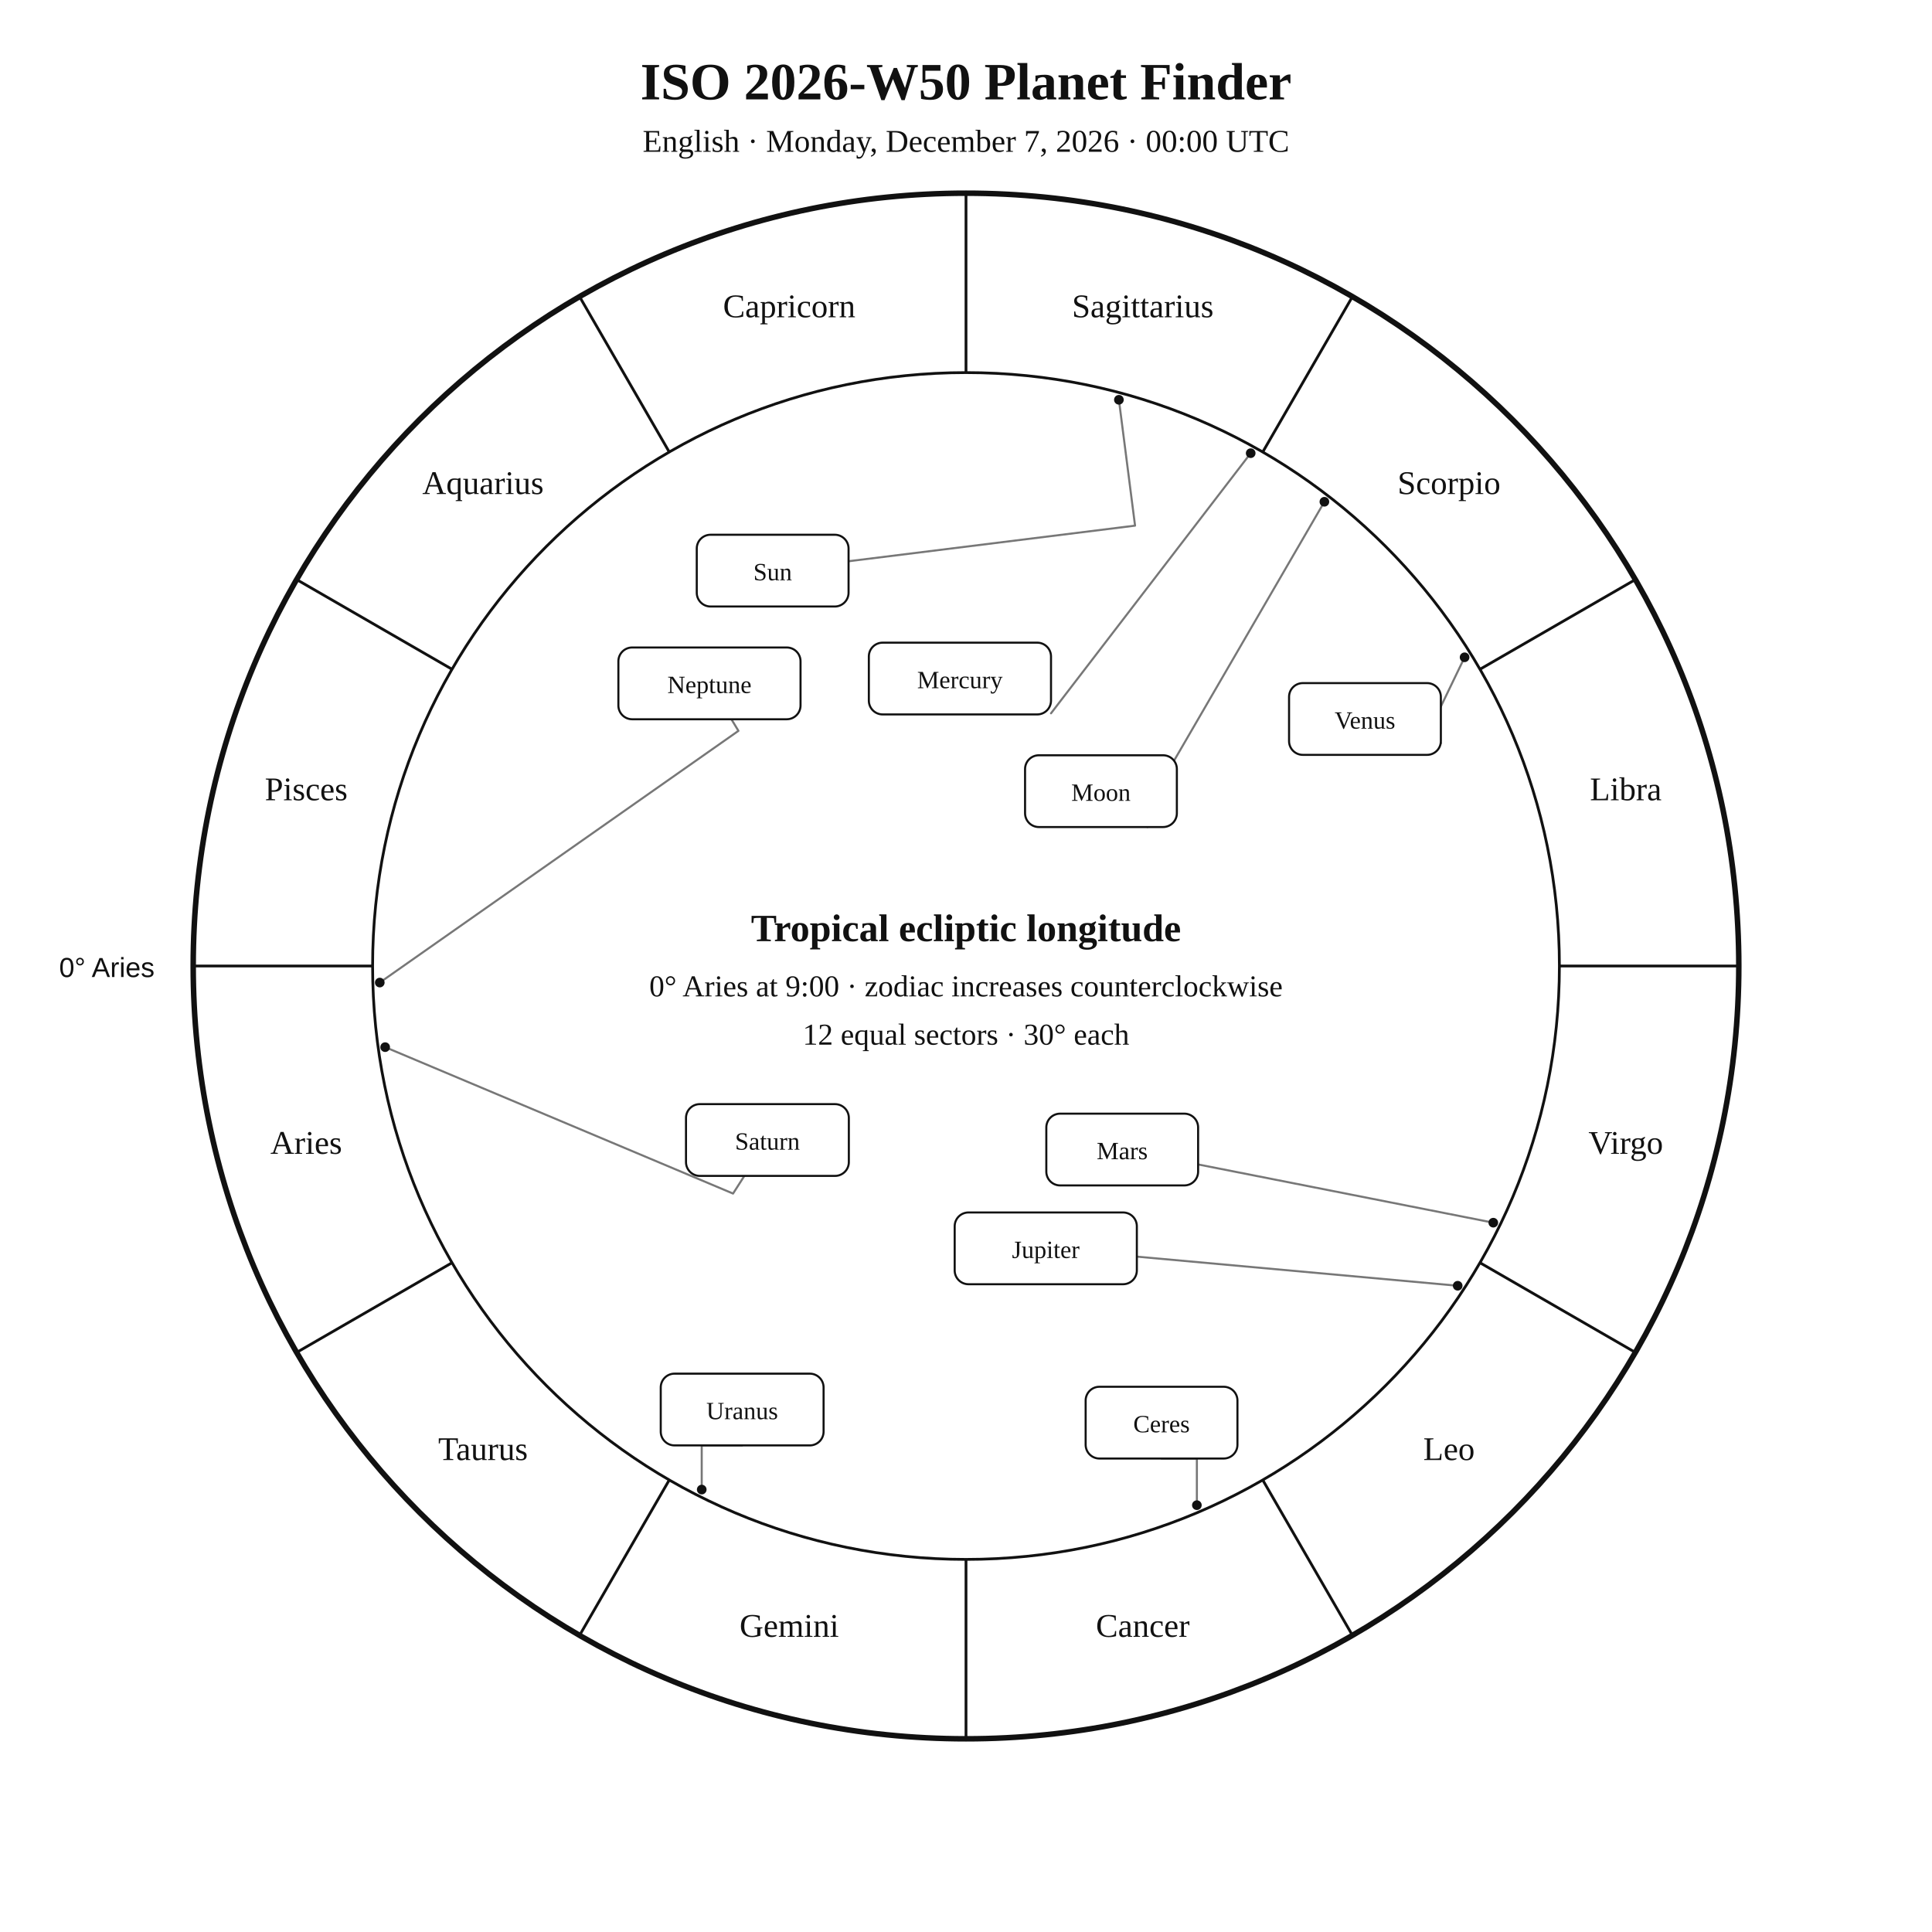
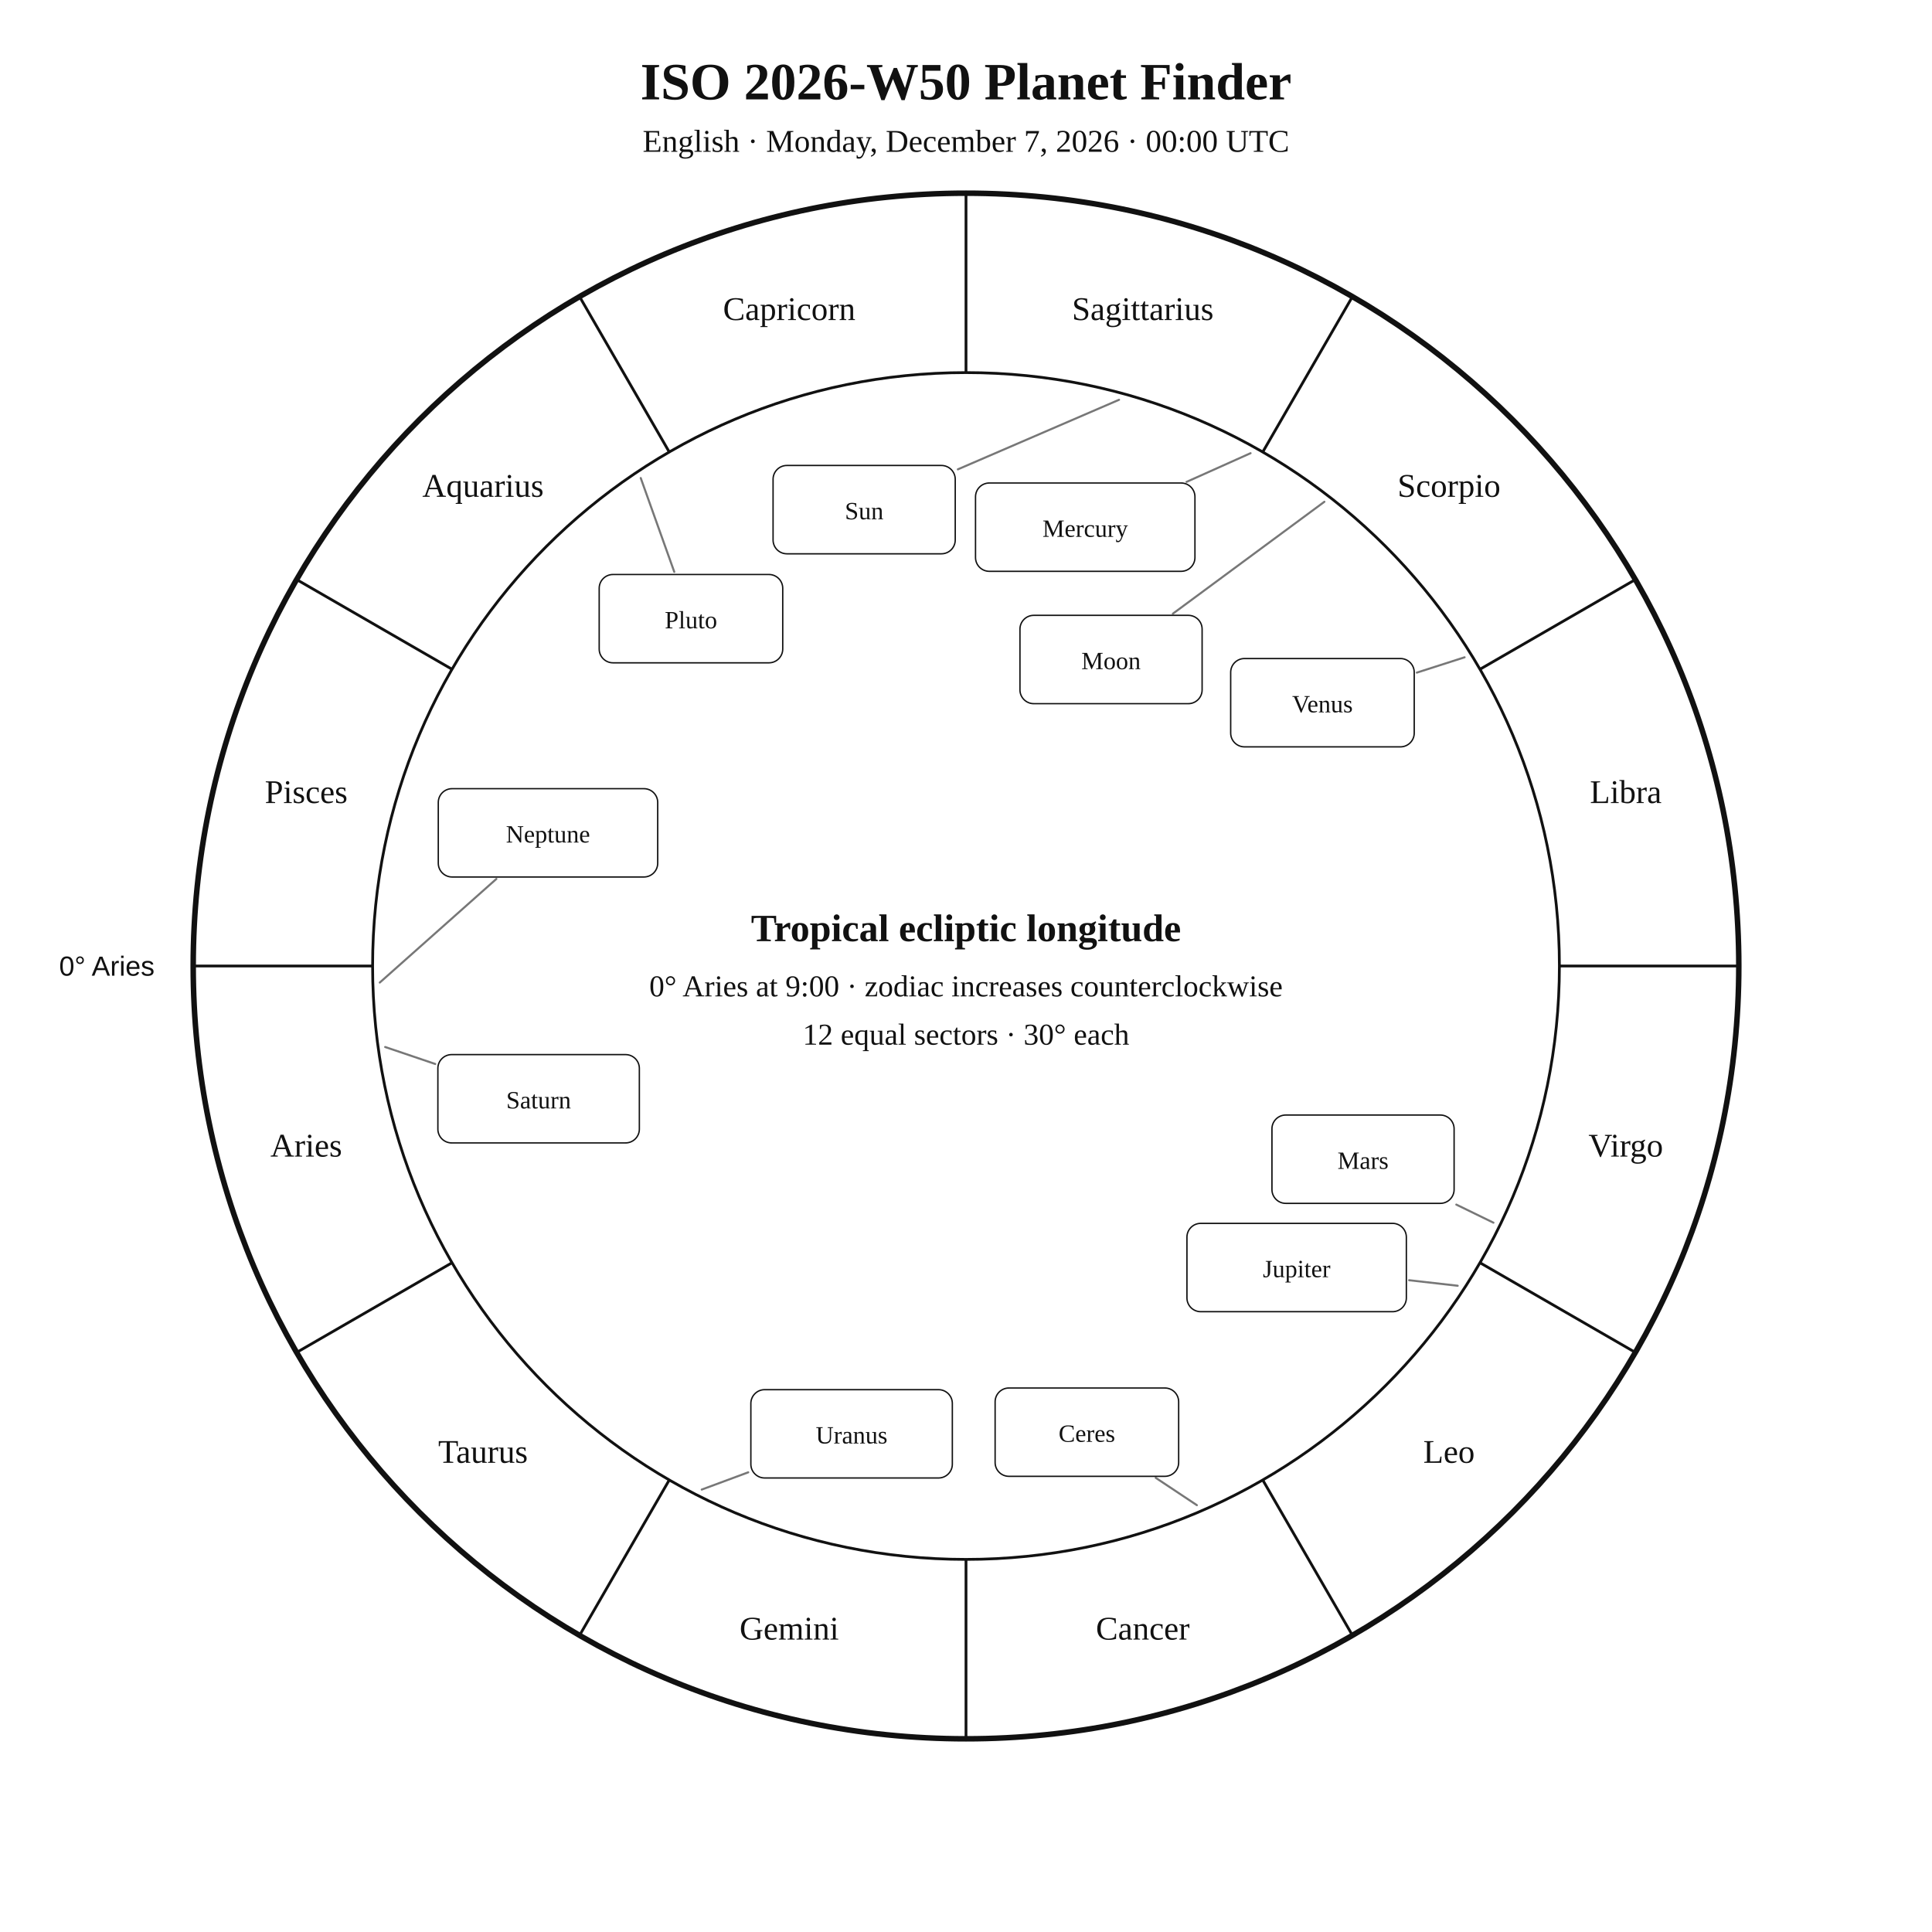
<svg xmlns="http://www.w3.org/2000/svg" width="1400" height="1400" viewBox="0 0 1400 1400">
  <rect width="100%" height="100%" fill="white" />
-   <style>text{font-family:Georgia,"Times New Roman",serif;fill:#111}.sans{font-family:Arial,Helvetica,sans-serif}.symbol{font-family:"Arial Unicode MS","Segoe UI Symbol","Noto Sans Symbols 2","Apple Symbols",serif;font-variant-emoji:text;fill:#111}</style>
+   <style>text{font-family:Georgia,"Times New Roman",serif;fill:#111!important;color:#111!important;-webkit-text-fill-color:#111!important}.sans{font-family:Arial,Helvetica,sans-serif}</style>
  <text x="700" y="72" text-anchor="middle" font-size="38" font-weight="700">ISO 2026-W50 Planet Finder</text>
  <text x="700" y="110" text-anchor="middle" font-size="23">English · Monday, December 7, 2026 · 00:00 UTC</text>
  <circle cx="700" cy="700" r="560" fill="none" stroke="#111" stroke-width="4" />
  <circle cx="700" cy="700" r="430" fill="none" stroke="#111" stroke-width="2" />
  <line x1="270.0" y1="700.0" x2="140.0" y2="700.0" stroke="#111" stroke-width="2" />
  <line x1="327.6" y1="915.0" x2="215.0" y2="980.0" stroke="#111" stroke-width="2" />
  <line x1="485.0" y1="1072.4" x2="420.0" y2="1185.0" stroke="#111" stroke-width="2" />
  <line x1="700.0" y1="1130.0" x2="700.0" y2="1260.0" stroke="#111" stroke-width="2" />
  <line x1="915.0" y1="1072.4" x2="980.0" y2="1185.0" stroke="#111" stroke-width="2" />
  <line x1="1072.4" y1="915.0" x2="1185.0" y2="980.0" stroke="#111" stroke-width="2" />
  <line x1="1130.0" y1="700.0" x2="1260.0" y2="700.0" stroke="#111" stroke-width="2" />
  <line x1="1072.4" y1="485.0" x2="1185.0" y2="420.0" stroke="#111" stroke-width="2" />
  <line x1="915.0" y1="327.6" x2="980.0" y2="215.0" stroke="#111" stroke-width="2" />
  <line x1="700.0" y1="270.0" x2="700.0" y2="140.0" stroke="#111" stroke-width="2" />
  <line x1="485.0" y1="327.6" x2="420.0" y2="215.0" stroke="#111" stroke-width="2" />
  <line x1="327.6" y1="485.0" x2="215.0" y2="420.0" stroke="#111" stroke-width="2" />
-   <text x="221.9" y="836.1" text-anchor="middle" font-size="24">Aries</text>
-   <text x="350.0" y="1058.0" text-anchor="middle" font-size="24">Taurus</text>
-   <text x="571.9" y="1186.1" text-anchor="middle" font-size="24">Gemini</text>
-   <text x="828.1" y="1186.1" text-anchor="middle" font-size="24">Cancer</text>
-   <text x="1050.0" y="1058.0" text-anchor="middle" font-size="24">Leo</text>
-   <text x="1178.1" y="836.1" text-anchor="middle" font-size="24">Virgo</text>
-   <text x="1178.1" y="579.9" text-anchor="middle" font-size="24">Libra</text>
-   <text x="1050.0" y="358.0" text-anchor="middle" font-size="24">Scorpio</text>
-   <text x="828.1" y="229.9" text-anchor="middle" font-size="24">Sagittarius</text>
-   <text x="571.9" y="229.9" text-anchor="middle" font-size="24">Capricorn</text>
-   <text x="350.0" y="358.0" text-anchor="middle" font-size="24">Aquarius</text>
-   <text x="221.9" y="579.9" text-anchor="middle" font-size="24">Pisces</text>
-   <text x="112" y="708" text-anchor="end" font-size="20" class="sans">0° Aries</text>
-   <polyline points="810.8,289.7 822.5,380.9 614.9,406.7" fill="none" stroke="#777" stroke-width="1.5" stroke-linejoin="round" stroke-linecap="round" />
-   <circle cx="810.8" cy="289.7" r="3.5" fill="#111" />
-   <polyline points="959.7,363.6 825.5,594.7 831.5,599.3" fill="none" stroke="#777" stroke-width="1.5" stroke-linejoin="round" stroke-linecap="round" />
-   <circle cx="959.7" cy="363.6" r="3.5" fill="#111" />
-   <polyline points="906.3,328.4 761.6,516.9 761.6,516.9" fill="none" stroke="#777" stroke-width="1.5" stroke-linejoin="round" stroke-linecap="round" />
-   <circle cx="906.3" cy="328.4" r="3.5" fill="#111" />
-   <polyline points="1061.3,476.3 1033.0,535.0 1044.1,538.5" fill="none" stroke="#777" stroke-width="1.5" stroke-linejoin="round" stroke-linecap="round" />
-   <circle cx="1061.3" cy="476.3" r="3.5" fill="#111" />
-   <polyline points="1082.1,886.0 868.2,843.8" fill="none" stroke="#777" stroke-width="1.5" stroke-linejoin="round" stroke-linecap="round" />
-   <circle cx="1082.1" cy="886.0" r="3.5" fill="#111" />
-   <polyline points="1056.3,931.7 823.8,910.6" fill="none" stroke="#777" stroke-width="1.5" stroke-linejoin="round" stroke-linecap="round" />
-   <circle cx="1056.3" cy="931.7" r="3.5" fill="#111" />
-   <polyline points="279.1,758.8 531.2,864.9 539.4,852.1" fill="none" stroke="#777" stroke-width="1.5" stroke-linejoin="round" stroke-linecap="round" />
-   <circle cx="279.1" cy="758.8" r="3.5" fill="#111" />
-   <polyline points="508.5,1079.4 508.5,1047.4 537.8,1047.4" fill="none" stroke="#777" stroke-width="1.5" stroke-linejoin="round" stroke-linecap="round" />
-   <circle cx="508.5" cy="1079.4" r="3.5" fill="#111" />
-   <polyline points="275.2,712.0 535.1,529.6 530.0,521.2" fill="none" stroke="#777" stroke-width="1.5" stroke-linejoin="round" stroke-linecap="round" />
-   <circle cx="275.2" cy="712.0" r="3.5" fill="#111" />
-   <polyline points="867.3,1090.7 867.3,1056.9 841.7,1056.9" fill="none" stroke="#777" stroke-width="1.5" stroke-linejoin="round" stroke-linecap="round" />
-   <circle cx="867.3" cy="1090.7" r="3.5" fill="#111" />
-   <rect x="504.9" y="387.5" width="110.0" height="52.0" rx="10" fill="white" stroke="#111" stroke-width="1.5" />
-   <text x="559.9" y="420.5" text-anchor="middle" font-size="18">Sun</text>
-   <rect x="742.8" y="547.3" width="110.0" height="52.0" rx="10" fill="white" stroke="#111" stroke-width="1.5" />
-   <text x="797.8" y="580.3" text-anchor="middle" font-size="18">Moon</text>
-   <rect x="629.6" y="465.7" width="132.0" height="52.0" rx="10" fill="white" stroke="#111" stroke-width="1.5" />
-   <text x="695.6" y="498.7" text-anchor="middle" font-size="18">Mercury</text>
-   <rect x="934.1" y="495.0" width="110.0" height="52.0" rx="10" fill="white" stroke="#111" stroke-width="1.5" />
-   <text x="989.1" y="528.0" text-anchor="middle" font-size="18">Venus</text>
-   <rect x="758.2" y="807.0" width="110.0" height="52.0" rx="10" fill="white" stroke="#111" stroke-width="1.5" />
-   <text x="813.2" y="840.0" text-anchor="middle" font-size="18">Mars</text>
-   <rect x="691.8" y="878.6" width="132.0" height="52.0" rx="10" fill="white" stroke="#111" stroke-width="1.5" />
-   <text x="757.8" y="911.6" text-anchor="middle" font-size="18">Jupiter</text>
-   <rect x="497.1" y="800.1" width="118.0" height="52.0" rx="10" fill="white" stroke="#111" stroke-width="1.5" />
-   <text x="556.1" y="833.1" text-anchor="middle" font-size="18">Saturn</text>
-   <rect x="478.8" y="995.4" width="118.0" height="52.0" rx="10" fill="white" stroke="#111" stroke-width="1.5" />
-   <text x="537.8" y="1028.4" text-anchor="middle" font-size="18">Uranus</text>
-   <rect x="448.1" y="469.2" width="132.0" height="52.0" rx="10" fill="white" stroke="#111" stroke-width="1.5" />
-   <text x="514.1" y="502.2" text-anchor="middle" font-size="18">Neptune</text>
-   <rect x="786.7" y="1004.9" width="110.0" height="52.0" rx="10" fill="white" stroke="#111" stroke-width="1.5" />
-   <text x="841.7" y="1037.9" text-anchor="middle" font-size="18">Ceres</text>
+   <text x="221.9" y="838.1" text-anchor="middle" font-size="24">Aries</text>
+   <text x="350.0" y="1060.0" text-anchor="middle" font-size="24">Taurus</text>
+   <text x="571.9" y="1188.1" text-anchor="middle" font-size="24">Gemini</text>
+   <text x="828.1" y="1188.1" text-anchor="middle" font-size="24">Cancer</text>
+   <text x="1050.0" y="1060.0" text-anchor="middle" font-size="24">Leo</text>
+   <text x="1178.1" y="838.1" text-anchor="middle" font-size="24">Virgo</text>
+   <text x="1178.1" y="581.9" text-anchor="middle" font-size="24">Libra</text>
+   <text x="1050.0" y="360.0" text-anchor="middle" font-size="24">Scorpio</text>
+   <text x="828.1" y="231.9" text-anchor="middle" font-size="24">Sagittarius</text>
+   <text x="571.9" y="231.9" text-anchor="middle" font-size="24">Capricorn</text>
+   <text x="350.0" y="360.0" text-anchor="middle" font-size="24">Aquarius</text>
+   <text x="221.9" y="581.9" text-anchor="middle" font-size="24">Pisces</text>
+   <text x="112.0" y="707.0" text-anchor="end" font-size="20" class="sans">0° Aries</text>
+   <polyline points="810.9,289.7 694.1,340.1" fill="none" stroke="#777" stroke-width="1.5" stroke-linejoin="round" stroke-linecap="round" />
+   <rect x="560.2" y="337.3" width="132.0" height="64.0" rx="10" fill="white" stroke="#111" />
+   <text x="626.2" y="376.3" text-anchor="middle" font-size="18">Sun</text>
+   <polyline points="959.7,363.6 849.9,444.7" fill="none" stroke="#777" stroke-width="1.5" stroke-linejoin="round" stroke-linecap="round" />
+   <rect x="739.1" y="445.9" width="132.0" height="64.0" rx="10" fill="white" stroke="#111" />
+   <text x="805.1" y="484.9" text-anchor="middle" font-size="18">Moon</text>
+   <polyline points="906.2,328.4 859.8,349.2" fill="none" stroke="#777" stroke-width="1.5" stroke-linejoin="round" stroke-linecap="round" />
+   <rect x="706.9" y="350.0" width="159.0" height="64.0" rx="10" fill="white" stroke="#111" />
+   <text x="786.4" y="389.0" text-anchor="middle" font-size="18">Mercury</text>
+   <polyline points="1061.3,476.3 1026.7,487.4" fill="none" stroke="#777" stroke-width="1.5" stroke-linejoin="round" stroke-linecap="round" />
+   <rect x="891.8" y="477.2" width="133.0" height="64.0" rx="10" fill="white" stroke="#111" />
+   <text x="958.3" y="516.2" text-anchor="middle" font-size="18">Venus</text>
+   <polyline points="1082.2,886.0 1055.3,872.9" fill="none" stroke="#777" stroke-width="1.5" stroke-linejoin="round" stroke-linecap="round" />
+   <rect x="921.7" y="808.0" width="132.0" height="64.0" rx="10" fill="white" stroke="#111" />
+   <text x="987.7" y="847.0" text-anchor="middle" font-size="18">Mars</text>
+   <polyline points="1056.3,931.7 1021.1,927.7" fill="none" stroke="#777" stroke-width="1.5" stroke-linejoin="round" stroke-linecap="round" />
+   <rect x="860.1" y="886.5" width="159.0" height="64.0" rx="10" fill="white" stroke="#111" />
+   <text x="939.6" y="925.5" text-anchor="middle" font-size="18">Jupiter</text>
+   <polyline points="279.1,758.7 315.4,771.0" fill="none" stroke="#777" stroke-width="1.5" stroke-linejoin="round" stroke-linecap="round" />
+   <rect x="317.3" y="764.2" width="146.0" height="64.0" rx="10" fill="white" stroke="#111" />
+   <text x="390.3" y="803.2" text-anchor="middle" font-size="18">Saturn</text>
+   <polyline points="867.3,1090.7 837.5,1070.9" fill="none" stroke="#777" stroke-width="1.5" stroke-linejoin="round" stroke-linecap="round" />
+   <rect x="721.1" y="1005.8" width="133.0" height="64.0" rx="10" fill="white" stroke="#111" />
+   <text x="787.6" y="1044.8" text-anchor="middle" font-size="18">Ceres</text>
+   <polyline points="508.5,1079.4 542.2,1066.9" fill="none" stroke="#777" stroke-width="1.5" stroke-linejoin="round" stroke-linecap="round" />
+   <rect x="544.1" y="1007.0" width="146.0" height="64.0" rx="10" fill="white" stroke="#111" />
+   <text x="617.1" y="1046.0" text-anchor="middle" font-size="18">Uranus</text>
+   <polyline points="275.2,712.0 359.7,636.9" fill="none" stroke="#777" stroke-width="1.5" stroke-linejoin="round" stroke-linecap="round" />
+   <rect x="317.6" y="571.5" width="159.0" height="64.0" rx="10" fill="white" stroke="#111" />
+   <text x="397.1" y="610.5" text-anchor="middle" font-size="18">Neptune</text>
+   <polyline points="464.3,346.4 488.6,414.4" fill="none" stroke="#777" stroke-width="1.5" stroke-linejoin="round" stroke-linecap="round" />
+   <rect x="434.2" y="416.3" width="133.0" height="64.0" rx="10" fill="white" stroke="#111" />
+   <text x="500.7" y="455.3" text-anchor="middle" font-size="18">Pluto</text>
  <text x="700" y="682" text-anchor="middle" font-size="28" font-weight="700">Tropical ecliptic longitude</text>
  <text x="700" y="722" text-anchor="middle" font-size="22">0° Aries at 9:00 · zodiac increases counterclockwise</text>
  <text x="700" y="757" text-anchor="middle" font-size="22">12 equal sectors · 30° each</text>
</svg>
